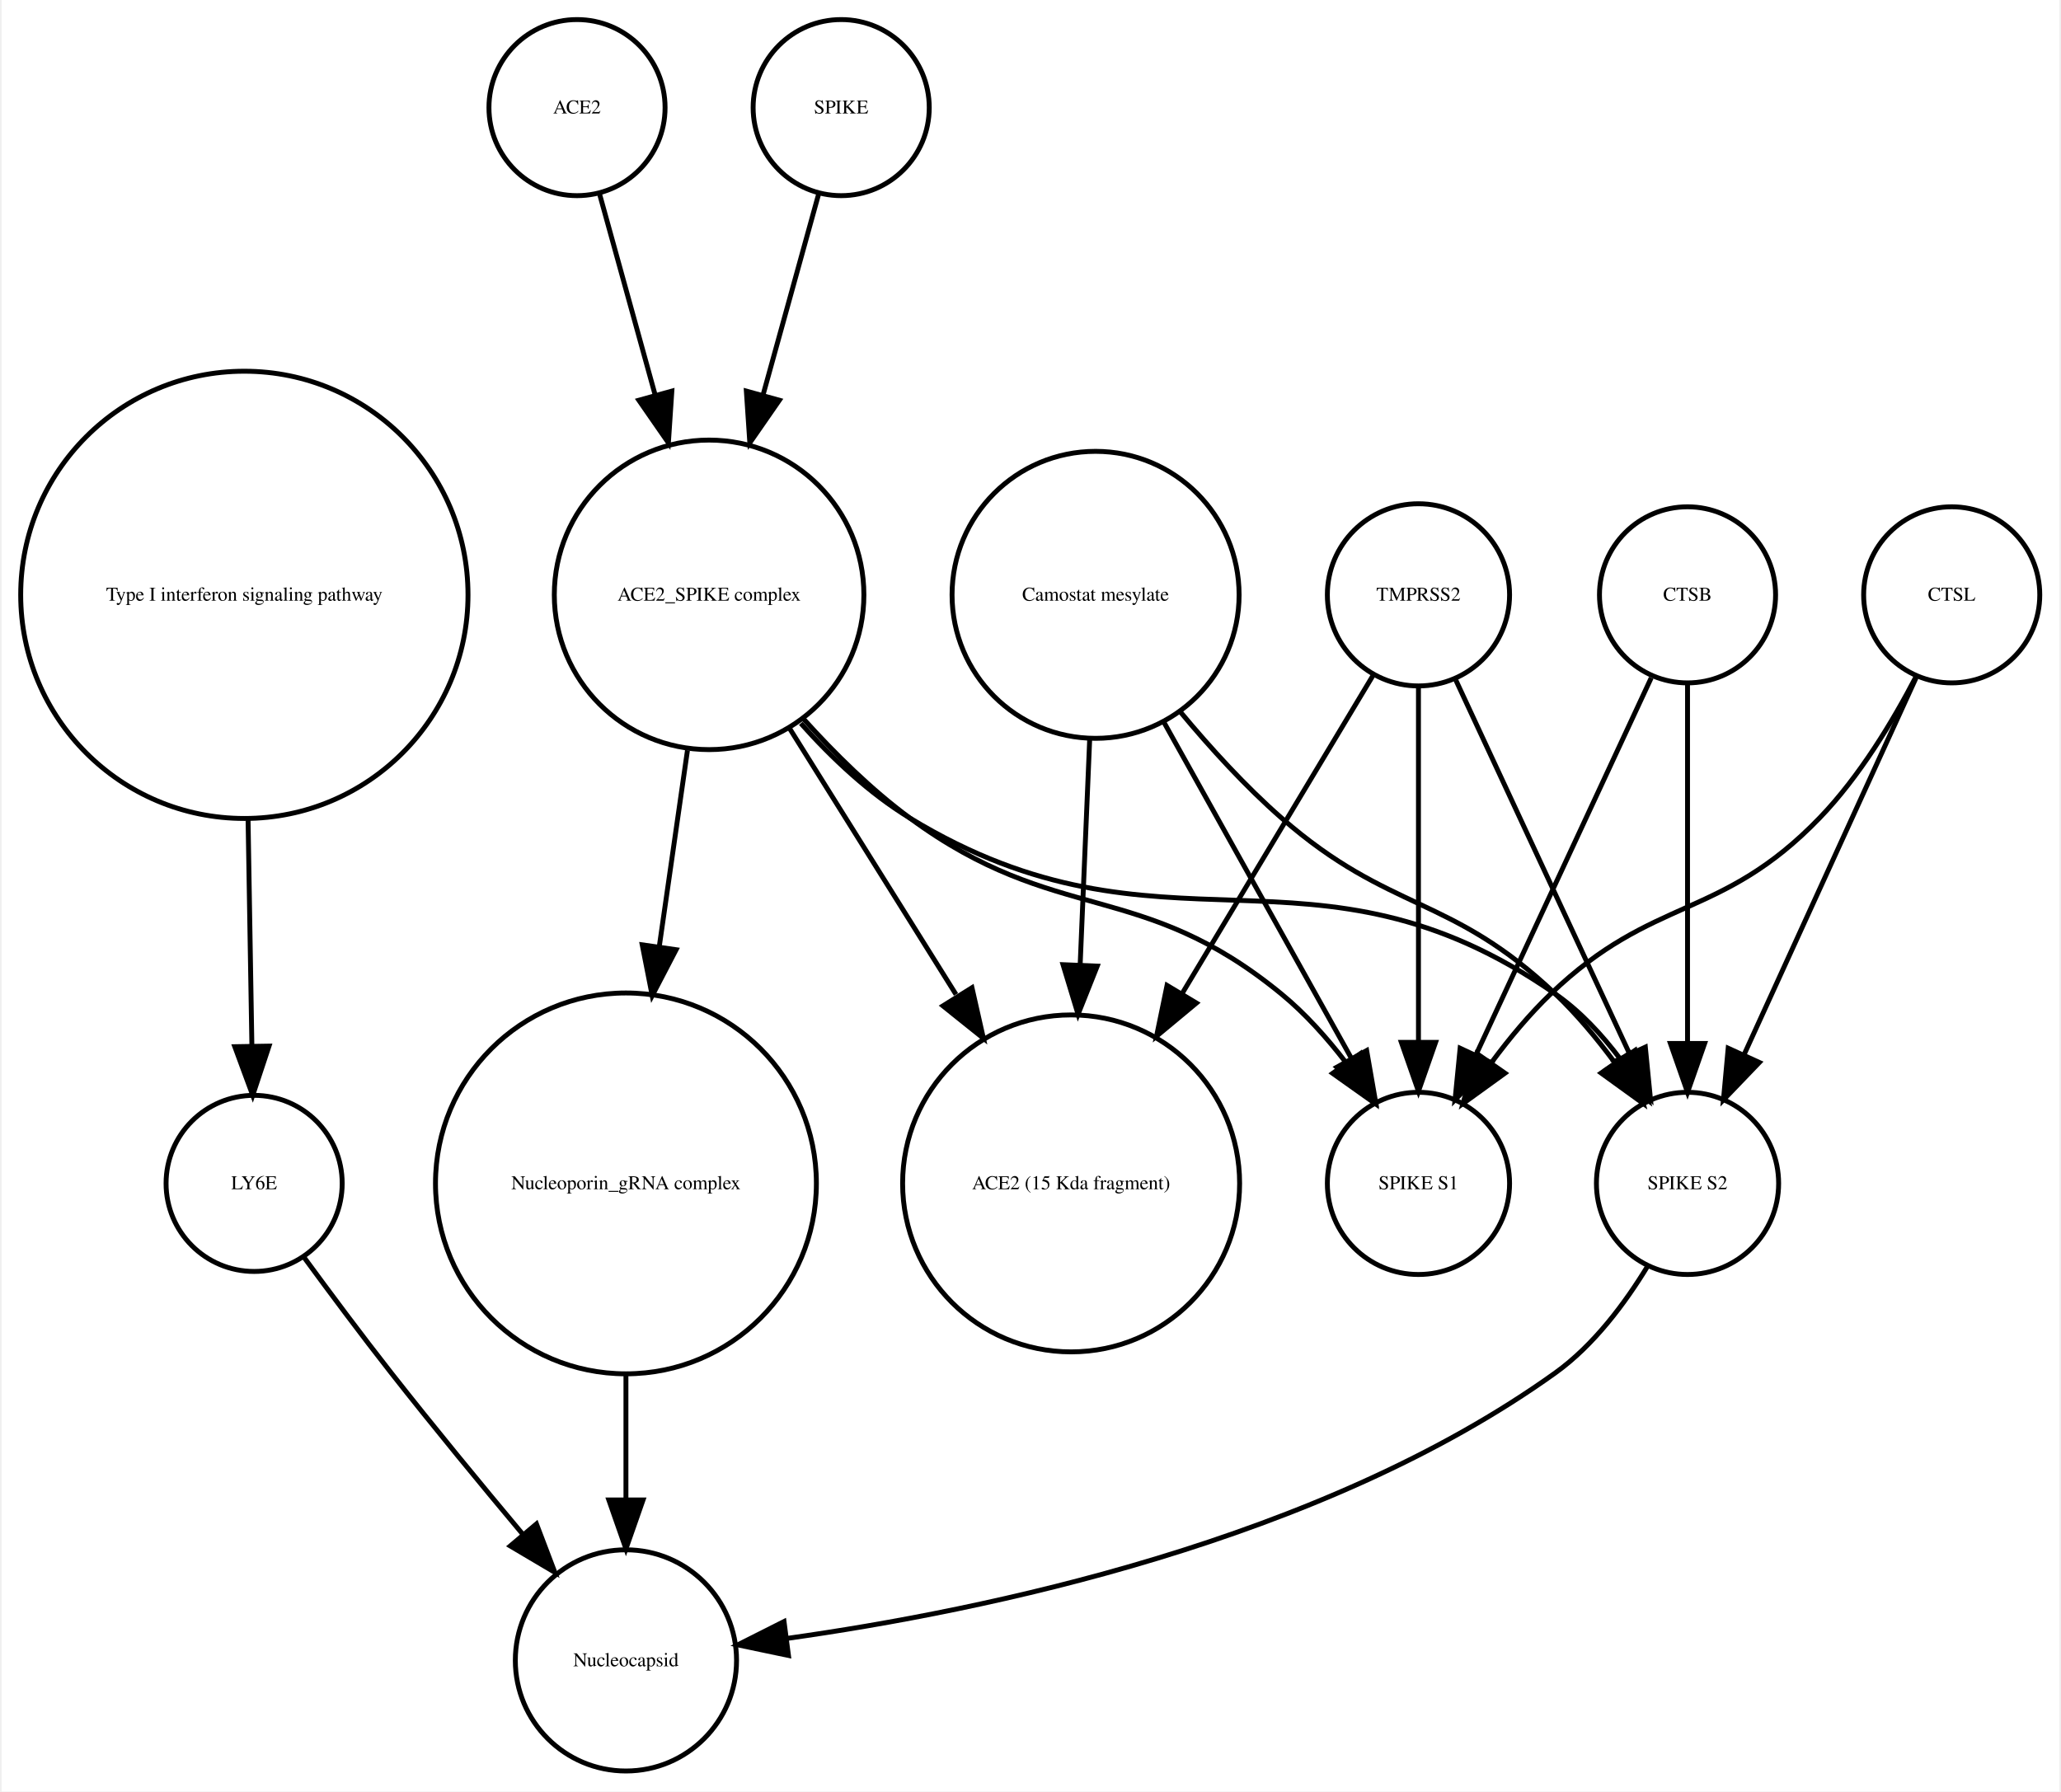
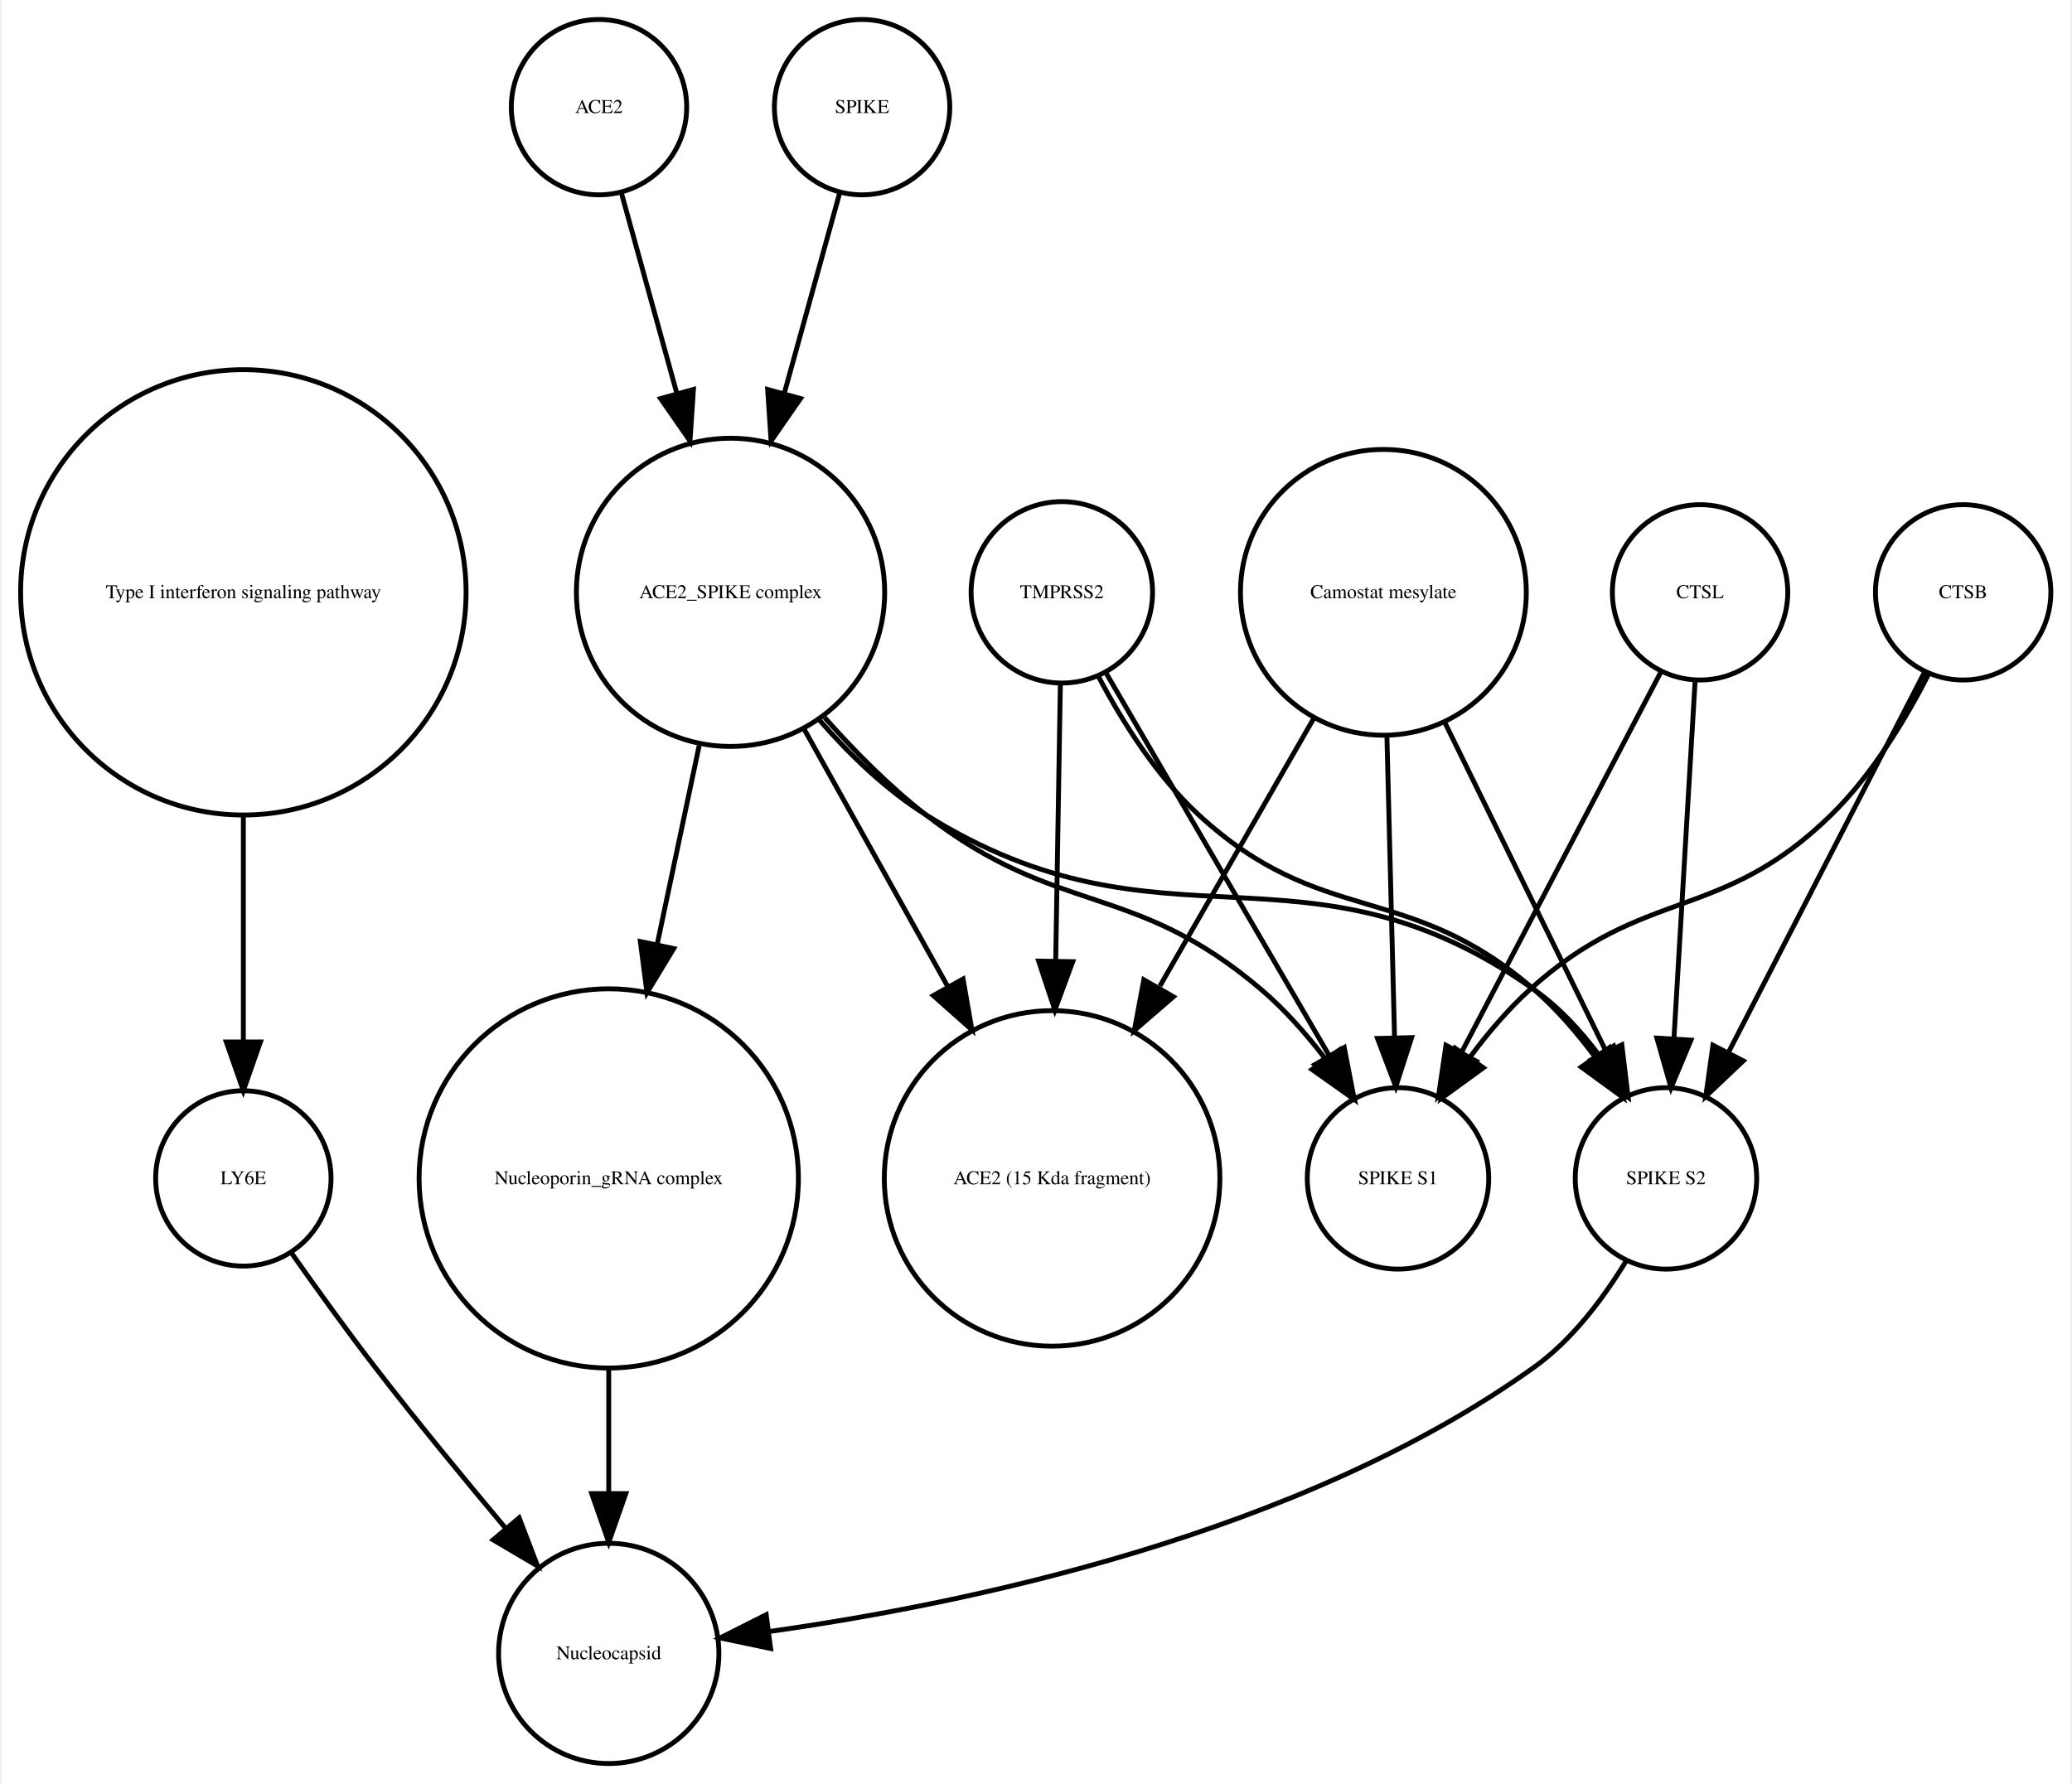
- <svg xmlns="http://www.w3.org/2000/svg" width="421pt" height="366pt" viewBox="0.00 0.00 420.61 366.25">
+ <svg xmlns="http://www.w3.org/2000/svg" width="425pt" height="366pt" viewBox="0.00 0.00 424.61 366.25">
  <g id="graph0" class="graph" transform="scale(1 1) rotate(0) translate(4 362.253)">
-     <polygon fill="white" stroke="none" points="-4,4 -4,-362.253 416.608,-362.253 416.608,4 -4,4" />
+     <polygon fill="white" stroke="none" points="-4,4 -4,-362.253 420.608,-362.253 420.608,4 -4,4" />
    <g id="node1" class="node">
      <ellipse fill="none" stroke="black" cx="45.608" cy="-240.645" rx="45.717" ry="45.717" />
      <text text-anchor="middle" x="45.608" y="-239.445" font-family="Times,serif" font-size="4.00">Type I interferon signaling pathway</text>
    </g>
    <g id="node2" class="node">
-       <ellipse fill="none" stroke="black" cx="47.608" cy="-120.322" rx="18" ry="18" />
-       <text text-anchor="middle" x="47.608" y="-119.122" font-family="Times,serif" font-size="4.00">LY6E</text>
+       <ellipse fill="none" stroke="black" cx="45.608" cy="-120.322" rx="18" ry="18" />
+       <text text-anchor="middle" x="45.608" y="-119.122" font-family="Times,serif" font-size="4.00">LY6E</text>
    </g>
    <g id="edge1" class="edge">
-       <path fill="none" stroke="black" d="M46.364,-194.912C46.628,-179.317 46.916,-162.298 47.148,-148.558" />
-       <polygon fill="black" stroke="black" points="50.651,-148.39 47.321,-138.332 43.652,-148.272 50.651,-148.39" />
+       <path fill="none" stroke="black" d="M45.608,-194.912C45.608,-179.317 45.608,-162.298 45.608,-148.558" />
+       <polygon fill="black" stroke="black" points="49.108,-148.332 45.608,-138.332 42.108,-148.332 49.108,-148.332" />
+     </g>
+     <g id="node5" class="node">
+       <ellipse fill="none" stroke="black" cx="120.608" cy="-22.804" rx="22.61" ry="22.61" />
+       <text text-anchor="middle" x="120.608" y="-21.604" font-family="Times,serif" font-size="4.00">Nucleocapsid</text>
+     </g>
+     <g id="edge2" class="edge">
+       <path fill="none" stroke="black" d="M55.374,-105.177C60.404,-98.024 66.706,-89.259 72.608,-81.608 81.159,-70.526 90.976,-58.577 99.495,-48.436" />
+       <polygon fill="black" stroke="black" points="102.216,-50.638 105.999,-40.742 96.87,-46.119 102.216,-50.638" />
    </g>
    <g id="node3" class="node">
-       <ellipse fill="none" stroke="black" cx="123.608" cy="-22.804" rx="22.61" ry="22.61" />
-       <text text-anchor="middle" x="123.608" y="-21.604" font-family="Times,serif" font-size="4.00">Nucleocapsid</text>
+       <ellipse fill="none" stroke="black" cx="213.608" cy="-240.645" rx="18.623" ry="18.623" />
+       <text text-anchor="middle" x="213.608" y="-239.445" font-family="Times,serif" font-size="4.00">TMPRSS2</text>
    </g>
-     <g id="edge2" class="edge">
-       <path fill="none" stroke="black" d="M57.801,-105.216C63.033,-98.072 69.564,-89.304 75.608,-81.608 84.255,-70.6 94.087,-58.663 102.591,-48.511" />
-       <polygon fill="black" stroke="black" points="105.317,-50.708 109.079,-40.804 99.962,-46.201 105.317,-50.708" />
+     <g id="node6" class="node">
+       <ellipse fill="none" stroke="black" cx="337.608" cy="-120.322" rx="18.623" ry="18.623" />
+       <text text-anchor="middle" x="337.608" y="-119.122" font-family="Times,serif" font-size="4.00">SPIKE S2</text>
+     </g>
+     <g id="edge5" class="edge">
+       <path fill="none" stroke="black" d="M221.159,-223.296C226.01,-214.129 233.01,-202.977 241.608,-195.037 267.021,-171.571 284.494,-181.719 310.608,-159.037 315.092,-155.142 319.233,-150.362 322.857,-145.529" />
+       <polygon fill="black" stroke="black" points="325.978,-147.169 328.783,-136.953 320.219,-143.19 325.978,-147.169" />
+     </g>
+     <g id="node10" class="node">
+       <ellipse fill="none" stroke="black" cx="282.608" cy="-120.322" rx="18.623" ry="18.623" />
+       <text text-anchor="middle" x="282.608" y="-119.122" font-family="Times,serif" font-size="4.00">SPIKE S1</text>
+     </g>
+     <g id="edge3" class="edge">
+       <path fill="none" stroke="black" d="M222.629,-224.176C234.303,-204.157 254.772,-169.058 268.508,-145.503" />
+       <polygon fill="black" stroke="black" points="271.572,-147.197 273.586,-136.795 265.525,-143.67 271.572,-147.197" />
+     </g>
+     <g id="node13" class="node">
+       <ellipse fill="none" stroke="black" cx="211.608" cy="-120.322" rx="34.443" ry="34.443" />
+       <text text-anchor="middle" x="211.608" y="-119.122" font-family="Times,serif" font-size="4.00">ACE2 (15 Kda fragment)</text>
+     </g>
+     <g id="edge4" class="edge">
+       <path fill="none" stroke="black" d="M213.309,-221.931C213.055,-206.889 212.679,-184.662 212.345,-164.923" />
+       <polygon fill="black" stroke="black" points="215.844,-164.819 212.176,-154.879 208.845,-164.937 215.844,-164.819" />
    </g>
    <g id="node4" class="node">
-       <ellipse fill="none" stroke="black" cx="113.608" cy="-340.253" rx="18" ry="18" />
-       <text text-anchor="middle" x="113.608" y="-339.053" font-family="Times,serif" font-size="4.00">ACE2</text>
+       <ellipse fill="none" stroke="black" cx="120.608" cy="-120.322" rx="38.929" ry="38.929" />
+       <text text-anchor="middle" x="120.608" y="-119.122" font-family="Times,serif" font-size="4.00">Nucleoporin_gRNA complex </text>
+     </g>
+     <g id="edge6" class="edge">
+       <path fill="none" stroke="black" d="M120.608,-81.571C120.608,-72.991 120.608,-63.961 120.608,-55.654" />
+       <polygon fill="black" stroke="black" points="124.108,-55.609 120.608,-45.609 117.108,-55.609 124.108,-55.609" />
+     </g>
+     <g id="edge7" class="edge">
+       <path fill="none" stroke="black" d="M329.492,-103.47C324.883,-95.881 318.459,-87.242 310.608,-81.608 262.649,-47.196 193.862,-32.958 153.553,-27.302" />
+       <polygon fill="black" stroke="black" points="153.833,-23.809 143.464,-25.983 152.926,-30.75 153.833,-23.809" />
+     </g>
+     <g id="node7" class="node">
+       <ellipse fill="none" stroke="black" cx="118.608" cy="-340.253" rx="18" ry="18" />
+       <text text-anchor="middle" x="118.608" y="-339.053" font-family="Times,serif" font-size="4.00">ACE2</text>
+     </g>
+     <g id="node11" class="node">
+       <ellipse fill="none" stroke="black" cx="145.608" cy="-240.645" rx="31.641" ry="31.641" />
+       <text text-anchor="middle" x="145.608" y="-239.445" font-family="Times,serif" font-size="4.00">ACE2_SPIKE complex</text>
+     </g>
+     <g id="edge8" class="edge">
+       <path fill="none" stroke="black" d="M123.189,-322.695C126.318,-311.382 130.605,-295.884 134.592,-281.469" />
+       <polygon fill="black" stroke="black" points="137.994,-282.298 137.287,-271.727 131.248,-280.432 137.994,-282.298" />
+     </g>
+     <g id="node8" class="node">
+       <ellipse fill="none" stroke="black" cx="398.608" cy="-240.645" rx="18" ry="18" />
+       <text text-anchor="middle" x="398.608" y="-239.445" font-family="Times,serif" font-size="4.00">CTSB</text>
+     </g>
+     <g id="edge10" class="edge">
+       <path fill="none" stroke="black" d="M390.634,-224.176C380.416,-204.356 362.576,-169.753 350.438,-146.207" />
+       <polygon fill="black" stroke="black" points="353.473,-144.457 345.78,-137.173 347.251,-147.665 353.473,-144.457" />
+     </g>
+     <g id="edge9" class="edge">
+       <path fill="none" stroke="black" d="M391.527,-223.856C386.837,-214.656 380.005,-203.282 371.608,-195.037 348.873,-172.712 333.187,-180.469 309.608,-159.037 305.214,-155.042 301.111,-150.219 297.495,-145.376" />
+       <polygon fill="black" stroke="black" points="300.132,-143.036 291.558,-136.813 294.38,-147.025 300.132,-143.036" />
+     </g>
+     <g id="node9" class="node">
+       <ellipse fill="none" stroke="black" cx="344.608" cy="-240.645" rx="18" ry="18" />
+       <text text-anchor="middle" x="344.608" y="-239.445" font-family="Times,serif" font-size="4.00">CTSL</text>
+     </g>
+     <g id="edge12" class="edge">
+       <path fill="none" stroke="black" d="M343.591,-222.44C342.451,-203.184 340.589,-171.712 339.245,-148.989" />
+       <polygon fill="black" stroke="black" points="342.735,-148.711 338.65,-138.935 335.747,-149.124 342.735,-148.711" />
+     </g>
+     <g id="edge11" class="edge">
+       <path fill="none" stroke="black" d="M336.503,-224.176C326.117,-204.356 307.986,-169.753 295.648,-146.207" />
+       <polygon fill="black" stroke="black" points="298.655,-144.406 290.914,-137.173 292.455,-147.655 298.655,-144.406" />
+     </g>
+     <g id="edge16" class="edge">
+       <path fill="none" stroke="black" d="M139.17,-209.174C136.539,-196.722 133.435,-182.032 130.527,-168.265" />
+       <polygon fill="black" stroke="black" points="133.944,-167.509 128.453,-158.448 127.096,-168.956 133.944,-167.509" />
+     </g>
+     <g id="edge14" class="edge">
+       <path fill="none" stroke="black" d="M163.841,-214.439C170.055,-207.312 177.501,-200.121 185.608,-195.037 234.588,-164.321 263.386,-192.39 310.608,-159.037 315.665,-155.465 320.119,-150.638 323.877,-145.631" />
+       <polygon fill="black" stroke="black" points="326.853,-147.477 329.527,-137.225 321.044,-143.572 326.853,-147.477" />
+     </g>
+     <g id="edge13" class="edge">
+       <path fill="none" stroke="black" d="M164.926,-214.944C171.076,-207.997 178.215,-200.779 185.608,-195.037 212.927,-173.82 228.299,-181.492 254.608,-159.037 259.377,-154.967 263.806,-149.94 267.67,-144.899" />
+       <polygon fill="black" stroke="black" points="270.654,-146.743 273.6,-136.566 264.95,-142.685 270.654,-146.743" />
+     </g>
+     <g id="edge15" class="edge">
+       <path fill="none" stroke="black" d="M160.75,-212.499C169.5,-196.812 180.648,-176.827 190.275,-159.568" />
+       <polygon fill="black" stroke="black" points="193.335,-161.267 195.15,-150.829 187.222,-157.857 193.335,-161.267" />
    </g>
    <g id="node12" class="node">
-       <ellipse fill="none" stroke="black" cx="140.608" cy="-240.645" rx="31.641" ry="31.641" />
-       <text text-anchor="middle" x="140.608" y="-239.445" font-family="Times,serif" font-size="4.00">ACE2_SPIKE complex</text>
+       <ellipse fill="none" stroke="black" cx="279.608" cy="-240.645" rx="29.337" ry="29.337" />
+       <text text-anchor="middle" x="279.608" y="-239.445" font-family="Times,serif" font-size="4.00">Camostat mesylate</text>
    </g>
-     <g id="edge3" class="edge">
-       <path fill="none" stroke="black" d="M118.189,-322.695C121.318,-311.382 125.605,-295.884 129.592,-281.469" />
-       <polygon fill="black" stroke="black" points="132.994,-282.298 132.287,-271.727 126.248,-280.432 132.994,-282.298" />
+     <g id="edge19" class="edge">
+       <path fill="none" stroke="black" d="M292.051,-214.262C301.891,-194.188 315.556,-166.31 325.348,-146.334" />
+       <polygon fill="black" stroke="black" points="328.552,-147.75 329.811,-137.23 322.266,-144.669 328.552,-147.75" />
    </g>
-     <g id="node5" class="node">
-       <ellipse fill="none" stroke="black" cx="394.608" cy="-240.645" rx="18" ry="18" />
-       <text text-anchor="middle" x="394.608" y="-239.445" font-family="Times,serif" font-size="4.00">CTSL</text>
+     <g id="edge17" class="edge">
+       <path fill="none" stroke="black" d="M280.327,-211.304C280.802,-192.558 281.423,-168.085 281.897,-149.394" />
+       <polygon fill="black" stroke="black" points="285.402,-149.23 282.157,-139.145 278.404,-149.053 285.402,-149.23" />
    </g>
-     <g id="node7" class="node">
-       <ellipse fill="none" stroke="black" cx="285.608" cy="-120.322" rx="18.623" ry="18.623" />
-       <text text-anchor="middle" x="285.608" y="-119.122" font-family="Times,serif" font-size="4.00">SPIKE S1</text>
-     </g>
-     <g id="edge4" class="edge">
-       <path fill="none" stroke="black" d="M387.365,-224.017C382.617,-214.875 375.782,-203.504 367.608,-195.037 347.318,-174.017 333.694,-179.259 312.608,-159.037 308.322,-154.926 304.265,-150.054 300.66,-145.2" />
-       <polygon fill="black" stroke="black" points="303.295,-142.858 294.709,-136.651 297.55,-146.858 303.295,-142.858" />
+     <g id="edge18" class="edge">
+       <path fill="none" stroke="black" d="M265.353,-214.841C256.2,-198.914 244.125,-177.903 233.74,-159.831" />
+       <polygon fill="black" stroke="black" points="236.504,-157.618 228.487,-150.692 230.435,-161.106 236.504,-157.618" />
    </g>
    <g id="node14" class="node">
-       <ellipse fill="none" stroke="black" cx="340.608" cy="-120.322" rx="18.623" ry="18.623" />
-       <text text-anchor="middle" x="340.608" y="-119.122" font-family="Times,serif" font-size="4.00">SPIKE S2</text>
-     </g>
-     <g id="edge5" class="edge">
-       <path fill="none" stroke="black" d="M387.326,-223.687C378.308,-203.928 362.837,-170.029 352.185,-146.689" />
-       <polygon fill="black" stroke="black" points="355.284,-145.049 347.948,-137.405 348.916,-147.956 355.284,-145.049" />
-     </g>
-     <g id="node6" class="node">
-       <ellipse fill="none" stroke="black" cx="340.608" cy="-240.645" rx="18" ry="18" />
-       <text text-anchor="middle" x="340.608" y="-239.445" font-family="Times,serif" font-size="4.00">CTSB</text>
-     </g>
-     <g id="edge6" class="edge">
-       <path fill="none" stroke="black" d="M333.191,-223.687C324.006,-203.928 308.249,-170.029 297.4,-146.689" />
-       <polygon fill="black" stroke="black" points="300.473,-144.998 293.084,-137.405 294.125,-147.949 300.473,-144.998" />
-     </g>
-     <g id="edge7" class="edge">
-       <path fill="none" stroke="black" d="M340.608,-222.44C340.608,-203.184 340.608,-171.712 340.608,-148.989" />
-       <polygon fill="black" stroke="black" points="344.108,-148.935 340.608,-138.935 337.108,-148.935 344.108,-148.935" />
-     </g>
-     <g id="node8" class="node">
-       <ellipse fill="none" stroke="black" cx="219.608" cy="-240.645" rx="29.337" ry="29.337" />
-       <text text-anchor="middle" x="219.608" y="-239.445" font-family="Times,serif" font-size="4.00">Camostat mesylate</text>
-     </g>
-     <g id="edge8" class="edge">
-       <path fill="none" stroke="black" d="M233.444,-214.841C244.735,-194.599 260.605,-166.147 271.87,-145.953" />
-       <polygon fill="black" stroke="black" points="275.023,-147.484 276.838,-137.045 268.91,-144.074 275.023,-147.484" />
-     </g>
-     <g id="node9" class="node">
-       <ellipse fill="none" stroke="black" cx="214.608" cy="-120.322" rx="34.443" ry="34.443" />
-       <text text-anchor="middle" x="214.608" y="-119.122" font-family="Times,serif" font-size="4.00">ACE2 (15 Kda fragment)</text>
-     </g>
-     <g id="edge9" class="edge">
-       <path fill="none" stroke="black" d="M218.411,-211.304C217.829,-197.528 217.116,-180.658 216.465,-165.263" />
-       <polygon fill="black" stroke="black" points="219.946,-164.741 216.027,-154.898 212.953,-165.037 219.946,-164.741" />
-     </g>
-     <g id="edge10" class="edge">
-       <path fill="none" stroke="black" d="M236.967,-216.683C243.073,-209.344 250.255,-201.464 257.608,-195.037 279.886,-175.565 292.17,-179.429 313.608,-159.037 317.911,-154.944 321.976,-150.079 325.582,-145.227" />
-       <polygon fill="black" stroke="black" points="328.693,-146.883 331.531,-136.676 322.947,-142.886 328.693,-146.883" />
-     </g>
-     <g id="node10" class="node">
-       <ellipse fill="none" stroke="black" cx="167.608" cy="-340.253" rx="18" ry="18" />
-       <text text-anchor="middle" x="167.608" y="-339.053" font-family="Times,serif" font-size="4.00">SPIKE</text>
-     </g>
-     <g id="edge11" class="edge">
-       <path fill="none" stroke="black" d="M163.028,-322.695C159.899,-311.382 155.612,-295.884 151.624,-281.469" />
-       <polygon fill="black" stroke="black" points="154.969,-280.432 148.93,-271.727 148.222,-282.298 154.969,-280.432" />
-     </g>
-     <g id="node11" class="node">
-       <ellipse fill="none" stroke="black" cx="123.608" cy="-120.322" rx="38.929" ry="38.929" />
-       <text text-anchor="middle" x="123.608" y="-119.122" font-family="Times,serif" font-size="4.00">Nucleoporin_gRNA complex </text>
-     </g>
-     <g id="edge12" class="edge">
-       <path fill="none" stroke="black" d="M123.608,-81.571C123.608,-72.991 123.608,-63.961 123.608,-55.654" />
-       <polygon fill="black" stroke="black" points="127.108,-55.609 123.608,-45.609 120.108,-55.609 127.108,-55.609" />
-     </g>
-     <g id="edge14" class="edge">
-       <path fill="none" stroke="black" d="M159.936,-215.246C166.331,-208.152 173.817,-200.777 181.608,-195.037 211.7,-172.868 228.718,-182.749 257.608,-159.037 262.454,-155.059 266.915,-150.07 270.784,-145.035" />
-       <polygon fill="black" stroke="black" points="273.773,-146.871 276.702,-136.689 268.063,-142.822 273.773,-146.871" />
-     </g>
-     <g id="edge16" class="edge">
-       <path fill="none" stroke="black" d="M157.031,-213.385C167.039,-197.384 179.992,-176.673 191.076,-158.949" />
-       <polygon fill="black" stroke="black" points="194.342,-160.328 196.677,-149.993 188.407,-156.616 194.342,-160.328" />
-     </g>
-     <g id="edge13" class="edge">
-       <path fill="none" stroke="black" d="M136.186,-208.866C134.43,-196.643 132.37,-182.303 130.431,-168.807" />
-       <polygon fill="black" stroke="black" points="133.865,-168.1 128.979,-158.7 126.936,-169.096 133.865,-168.1" />
-     </g>
-     <g id="edge15" class="edge">
-       <path fill="none" stroke="black" d="M159.352,-214.375C165.723,-207.246 173.343,-200.069 181.608,-195.037 233.549,-163.414 263.692,-193.766 313.608,-159.037 318.69,-155.501 323.154,-150.688 326.914,-145.684" />
-       <polygon fill="black" stroke="black" points="329.893,-147.526 332.56,-137.273 324.081,-143.624 329.893,-147.526" />
-     </g>
-     <g id="node13" class="node">
-       <ellipse fill="none" stroke="black" cx="285.608" cy="-240.645" rx="18.623" ry="18.623" />
-       <text text-anchor="middle" x="285.608" y="-239.445" font-family="Times,serif" font-size="4.00">TMPRSS2</text>
-     </g>
-     <g id="edge17" class="edge">
-       <path fill="none" stroke="black" d="M285.608,-221.931C285.608,-202.762 285.608,-171.925 285.608,-149.438" />
-       <polygon fill="black" stroke="black" points="289.108,-149.158 285.608,-139.158 282.108,-149.158 289.108,-149.158" />
-     </g>
-     <g id="edge18" class="edge">
-       <path fill="none" stroke="black" d="M276.326,-224.176C266.481,-207.77 250.558,-181.233 237.352,-159.225" />
-       <polygon fill="black" stroke="black" points="240.217,-157.198 232.071,-150.424 234.215,-160.799 240.217,-157.198" />
-     </g>
-     <g id="edge19" class="edge">
-       <path fill="none" stroke="black" d="M293.256,-223.193C302.45,-203.413 317.984,-169.994 328.741,-146.853" />
-       <polygon fill="black" stroke="black" points="331.984,-148.179 333.026,-137.635 325.637,-145.228 331.984,-148.179" />
+       <ellipse fill="none" stroke="black" cx="172.608" cy="-340.253" rx="18" ry="18" />
+       <text text-anchor="middle" x="172.608" y="-339.053" font-family="Times,serif" font-size="4.00">SPIKE</text>
    </g>
    <g id="edge20" class="edge">
-       <path fill="none" stroke="black" d="M332.492,-103.47C327.883,-95.881 321.459,-87.242 313.608,-81.608 265.649,-47.196 196.862,-32.958 156.553,-27.302" />
-       <polygon fill="black" stroke="black" points="156.833,-23.809 146.464,-25.983 155.926,-30.75 156.833,-23.809" />
+       <path fill="none" stroke="black" d="M168.028,-322.695C164.899,-311.382 160.612,-295.884 156.624,-281.469" />
+       <polygon fill="black" stroke="black" points="159.969,-280.432 153.93,-271.727 153.222,-282.298 159.969,-280.432" />
    </g>
  </g>
</svg>
